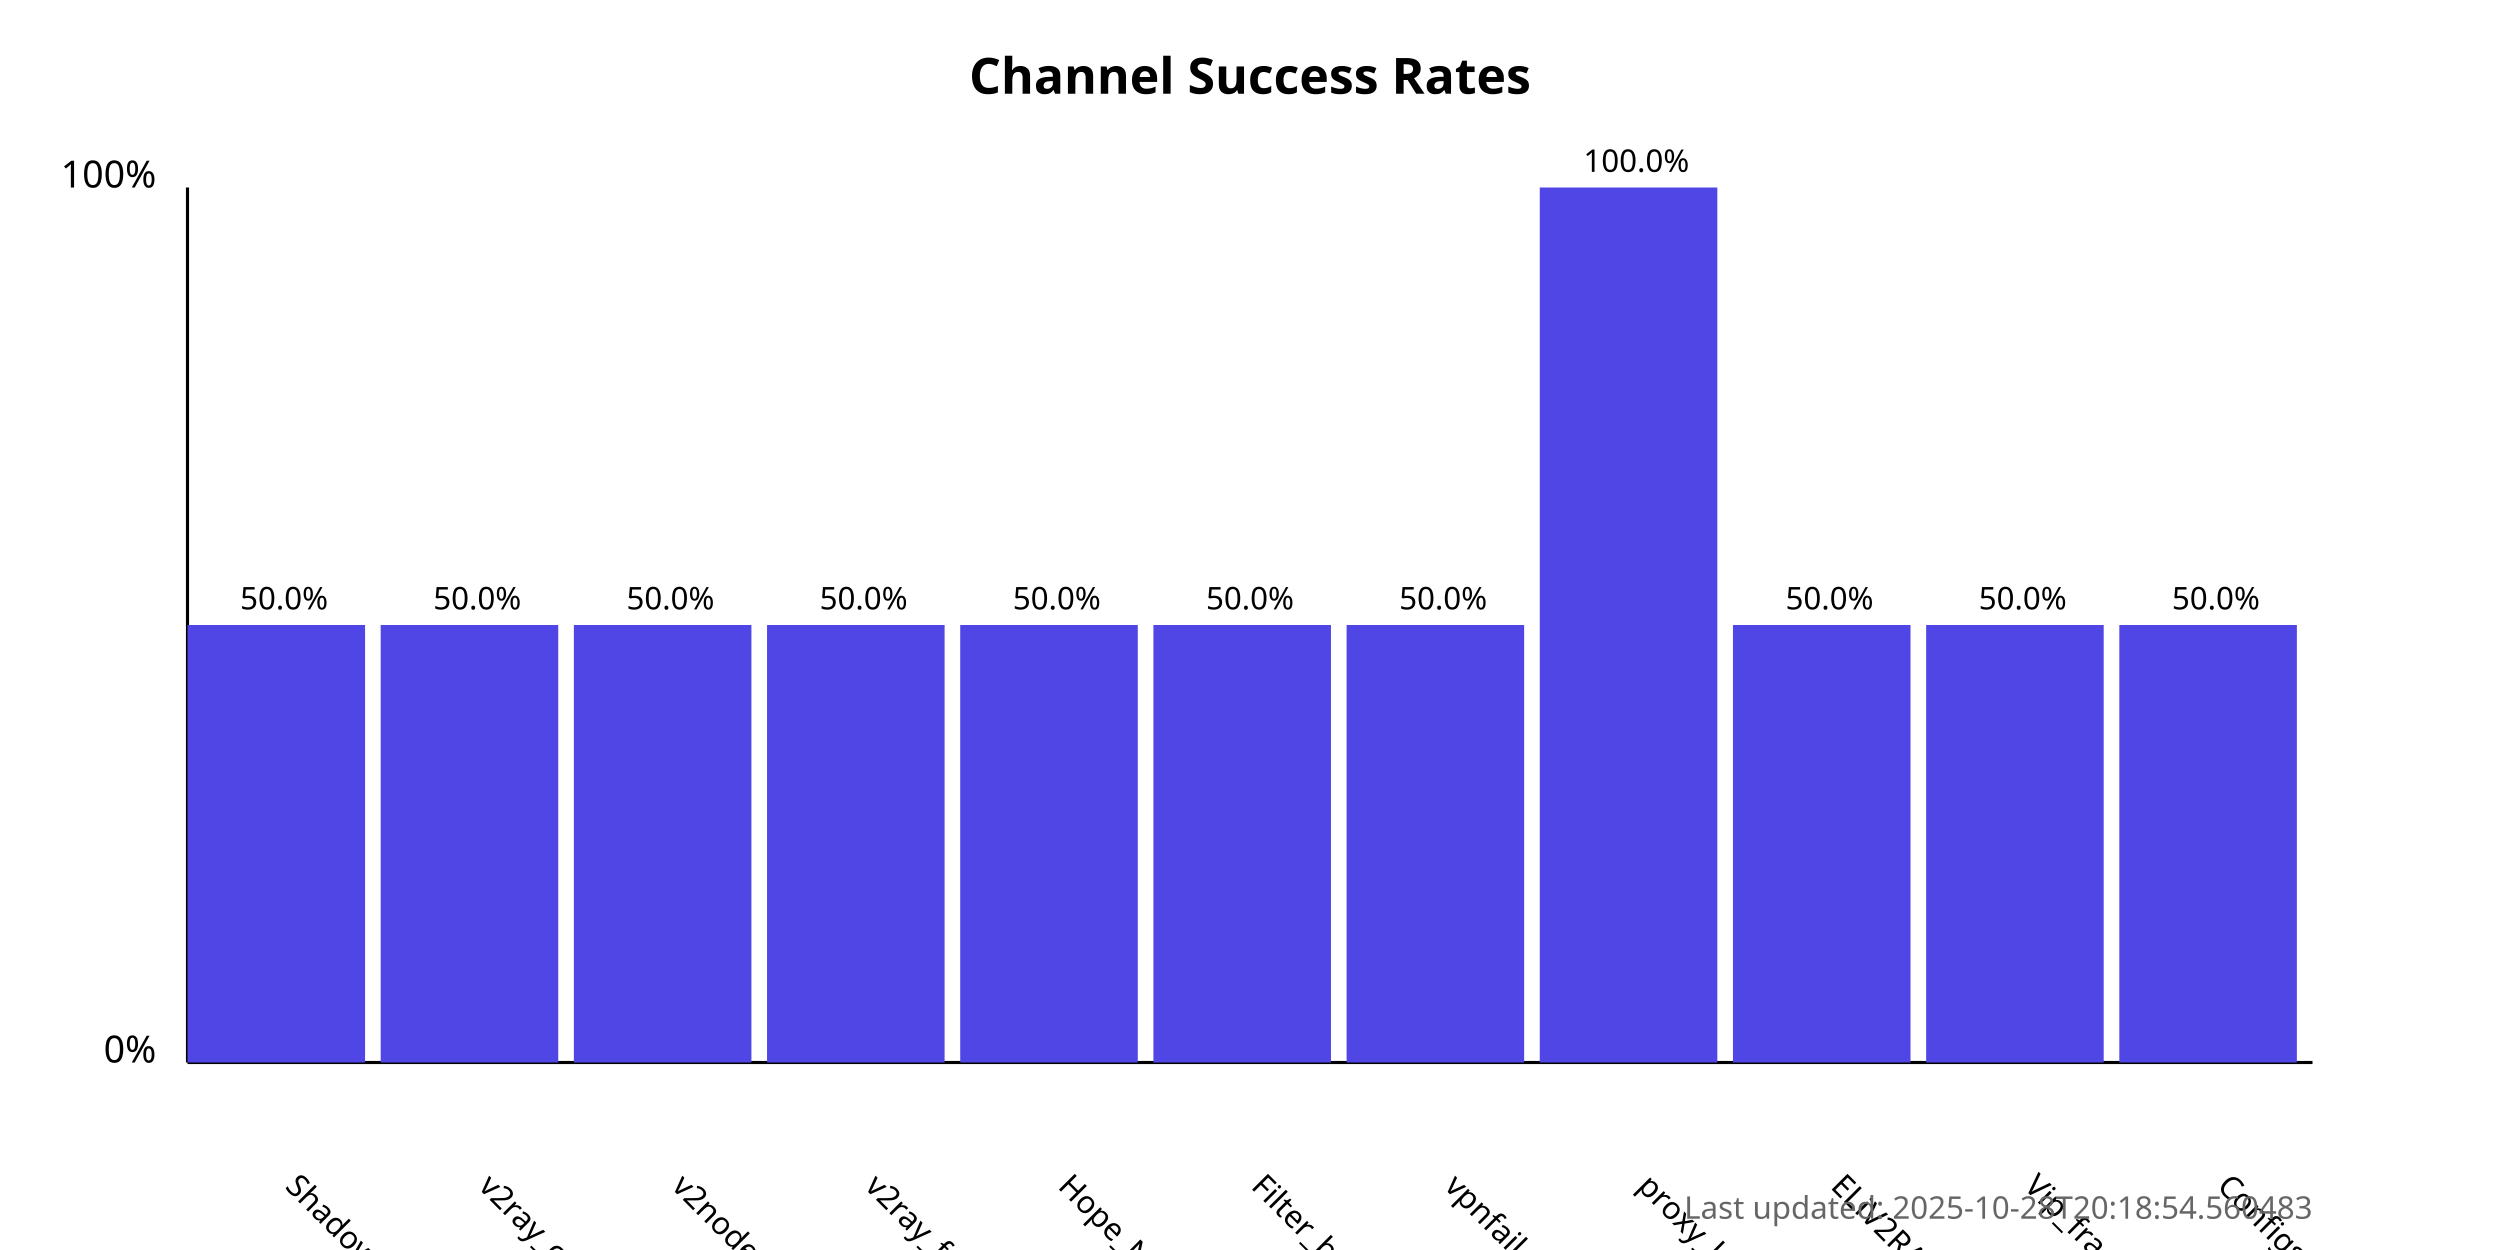
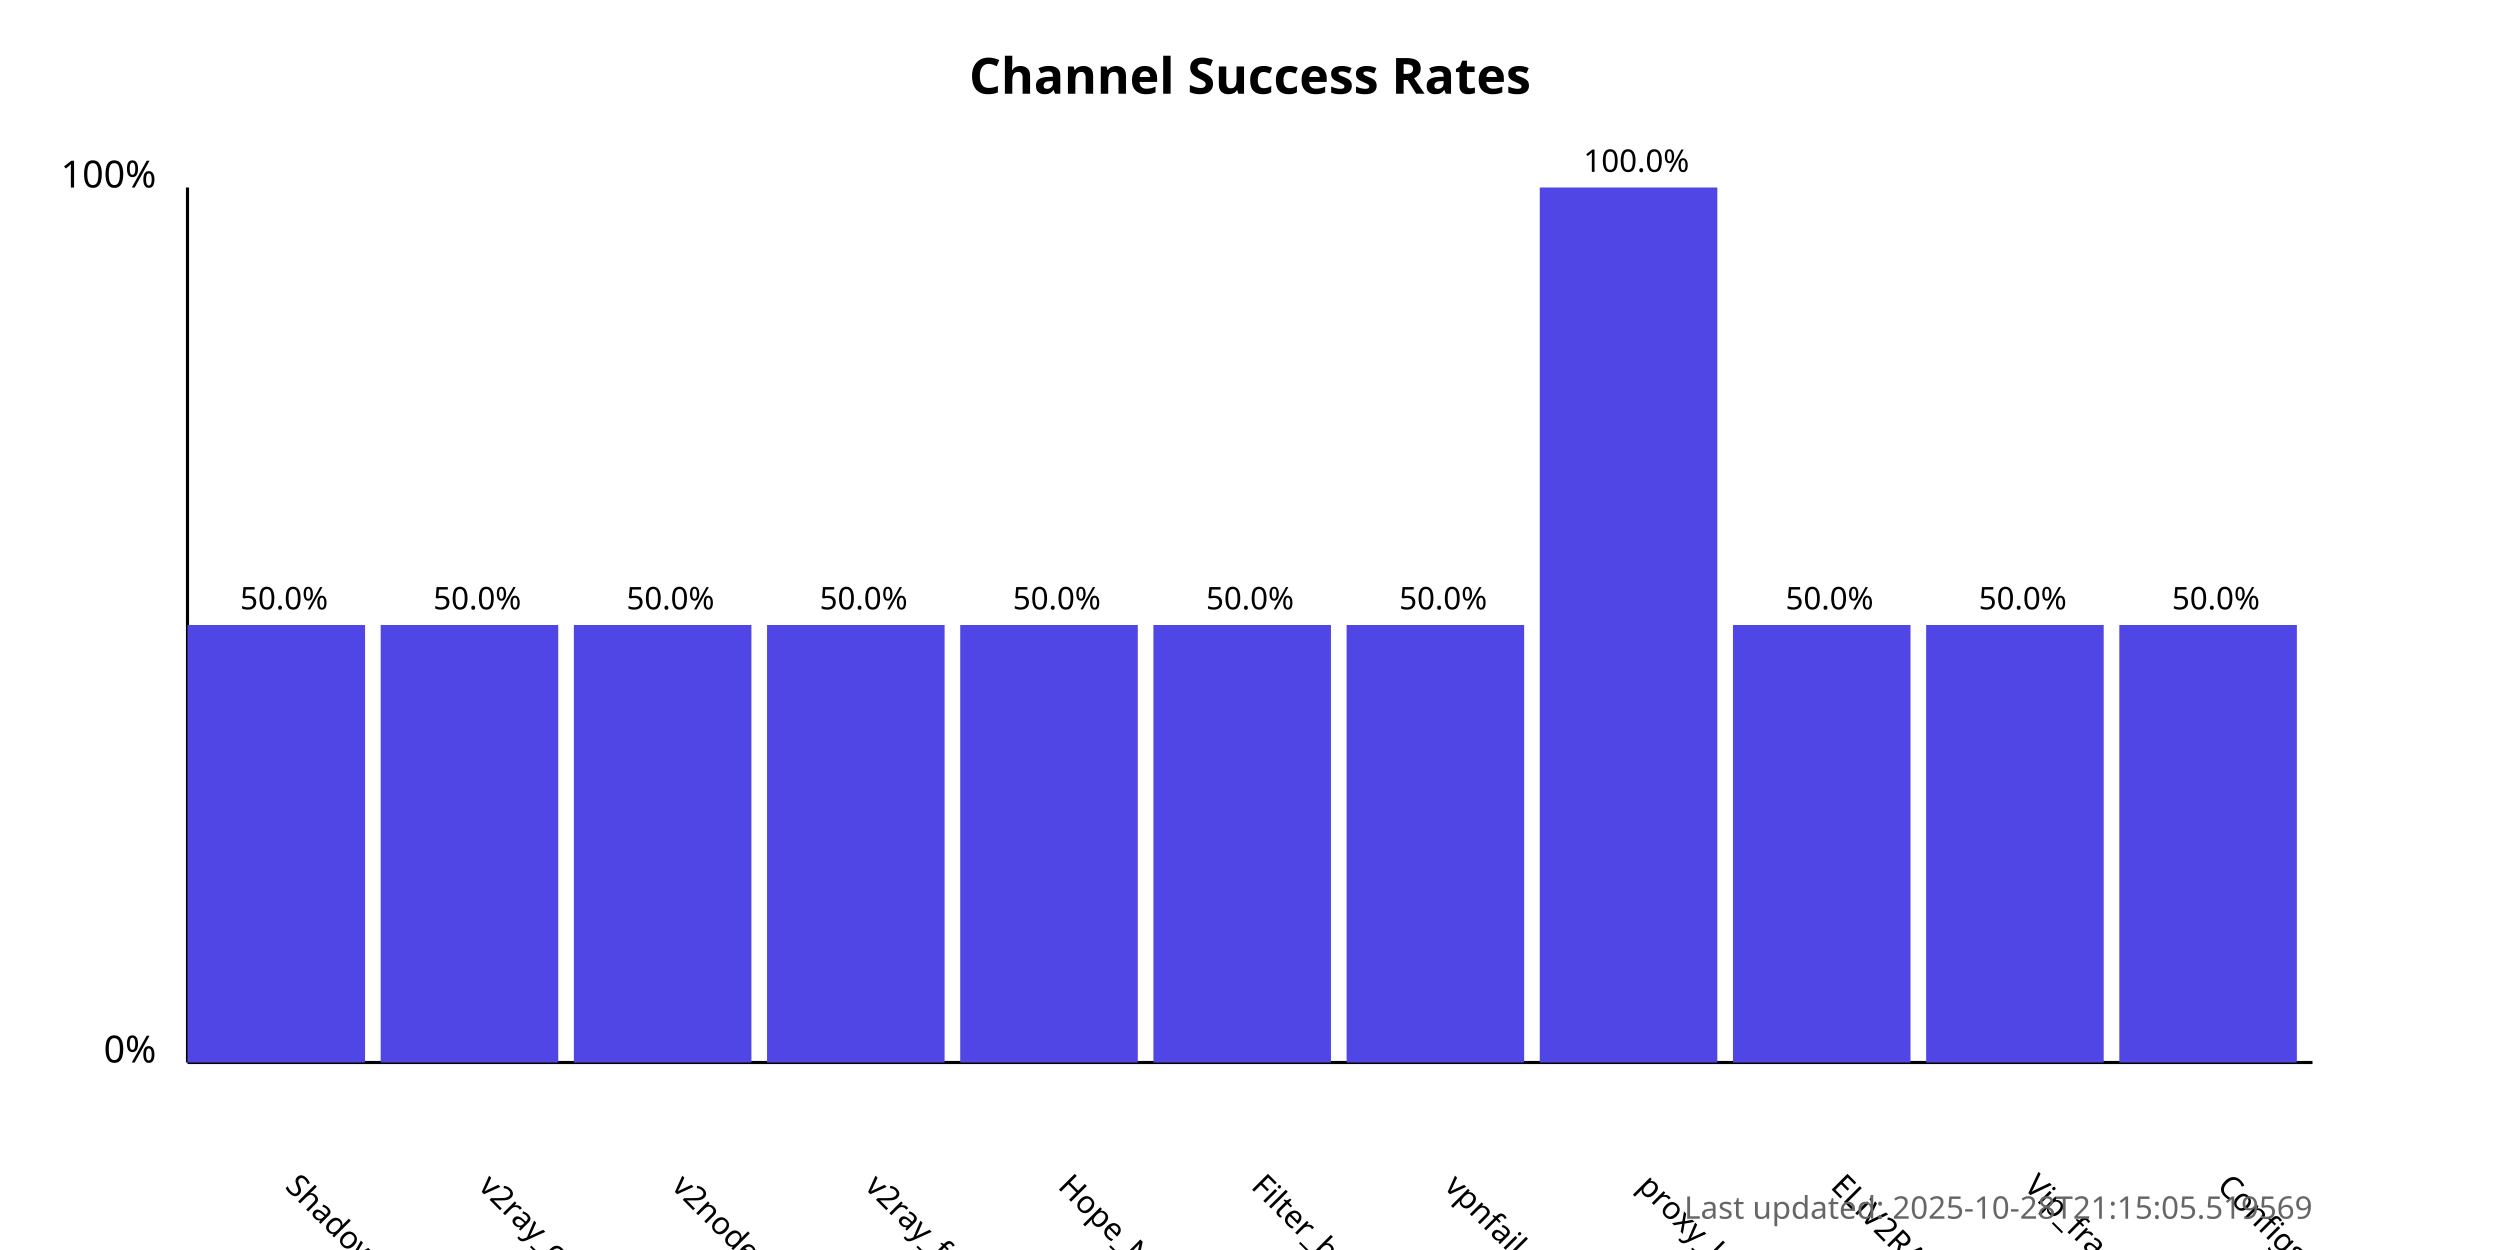
<svg xmlns="http://www.w3.org/2000/svg" width="800" height="400">
  <style>
            .chart-title { font: bold 16px sans-serif; }
            .axis-label { font: 12px sans-serif; }
            .tick-label { font: 10px sans-serif; }
            .bar { fill: #4f46e5; }
            .bar:hover { fill: #6366f1; }
            .timestamp { font: 10px sans-serif; fill: #666; }
        </style>
  <text x="400.0" y="30" text-anchor="middle" class="chart-title">
            Channel Success Rates
        </text>
  <line x1="60" y1="340" x2="60" y2="60" stroke="black" stroke-width="1" />
  <line x1="60" y1="340" x2="740" y2="340" stroke="black" stroke-width="1" />
  <text x="50" y="340" text-anchor="end" class="axis-label">0%</text>
  <text x="50" y="60" text-anchor="end" class="axis-label">100%</text>
  <g>
    <rect x="60" y="200.0" width="56.818" height="140.0" class="bar" />
    <text x="90.909" y="380" transform="rotate(45, 90.90909, 380)" text-anchor="start" class="tick-label">
                ShadowProxy66
            </text>
    <text x="90.909" y="195.0" text-anchor="middle" class="tick-label">
                50.0%
            </text>
  </g>
  <g>
    <rect x="121.818" y="200.0" width="56.818" height="140.0" class="bar" />
    <text x="152.727" y="380" transform="rotate(45, 152.7273, 380)" text-anchor="start" class="tick-label">
                v2ray_configs_pool
            </text>
    <text x="152.727" y="195.0" text-anchor="middle" class="tick-label">
                50.0%
            </text>
  </g>
  <g>
    <rect x="183.636" y="200.0" width="56.818" height="140.0" class="bar" />
    <text x="214.545" y="380" transform="rotate(45, 214.5455, 380)" text-anchor="start" class="tick-label">
                v2nodes
            </text>
    <text x="214.545" y="195.0" text-anchor="middle" class="tick-label">
                50.0%
            </text>
  </g>
  <g>
    <rect x="245.455" y="200.0" width="56.818" height="140.0" class="bar" />
    <text x="276.364" y="380" transform="rotate(45, 276.3636, 380)" text-anchor="start" class="tick-label">
                v2ray_free_conf
            </text>
    <text x="276.364" y="195.0" text-anchor="middle" class="tick-label">
                50.0%
            </text>
  </g>
  <g>
    <rect x="307.273" y="200.0" width="56.818" height="140.0" class="bar" />
    <text x="338.182" y="380" transform="rotate(45, 338.1818, 380)" text-anchor="start" class="tick-label">
                Hope_Net
            </text>
    <text x="338.182" y="195.0" text-anchor="middle" class="tick-label">
                50.0%
            </text>
  </g>
  <g>
    <rect x="369.091" y="200.0" width="56.818" height="140.0" class="bar" />
    <text x="400.0" y="380" transform="rotate(45, 400.0, 380)" text-anchor="start" class="tick-label">
                Filter_breaker
            </text>
    <text x="400.0" y="195.0" text-anchor="middle" class="tick-label">
                50.0%
            </text>
  </g>
  <g>
    <rect x="430.909" y="200.0" width="56.818" height="140.0" class="bar" />
    <text x="461.818" y="380" transform="rotate(45, 461.8182, 380)" text-anchor="start" class="tick-label">
                vpnfail_vless
            </text>
    <text x="461.818" y="195.0" text-anchor="middle" class="tick-label">
                50.0%
            </text>
  </g>
  <g>
    <rect x="492.727" y="60.0" width="56.818" height="280.0" class="bar" />
    <text x="523.636" y="380" transform="rotate(45, 523.6364, 380)" text-anchor="start" class="tick-label">
                proxy_kafee
            </text>
    <text x="523.636" y="55.0" text-anchor="middle" class="tick-label">
                100.0%
            </text>
  </g>
  <g>
    <rect x="554.545" y="200.0" width="56.818" height="140.0" class="bar" />
    <text x="585.455" y="380" transform="rotate(45, 585.4545, 380)" text-anchor="start" class="tick-label">
                ELiV2RAY
            </text>
    <text x="585.455" y="195.0" text-anchor="middle" class="tick-label">
                50.0%
            </text>
  </g>
  <g>
    <rect x="616.364" y="200.0" width="56.818" height="140.0" class="bar" />
    <text x="647.273" y="380" transform="rotate(45, 647.2727, 380)" text-anchor="start" class="tick-label">
                Vip_fragment_v2ray
            </text>
    <text x="647.273" y="195.0" text-anchor="middle" class="tick-label">
                50.0%
            </text>
  </g>
  <g>
    <rect x="678.182" y="200.0" width="56.818" height="140.0" class="bar" />
    <text x="709.091" y="380" transform="rotate(45, 709.0909, 380)" text-anchor="start" class="tick-label">
                ConfigsHubPlus
            </text>
    <text x="709.091" y="195.0" text-anchor="middle" class="tick-label">
                50.0%
            </text>
  </g>
  <text x="740" y="390" text-anchor="end" class="timestamp">
-             Last updated: 2025-10-28T20:18:54.560483
+             Last updated: 2025-10-28T21:15:05.519569
        </text>
</svg>
